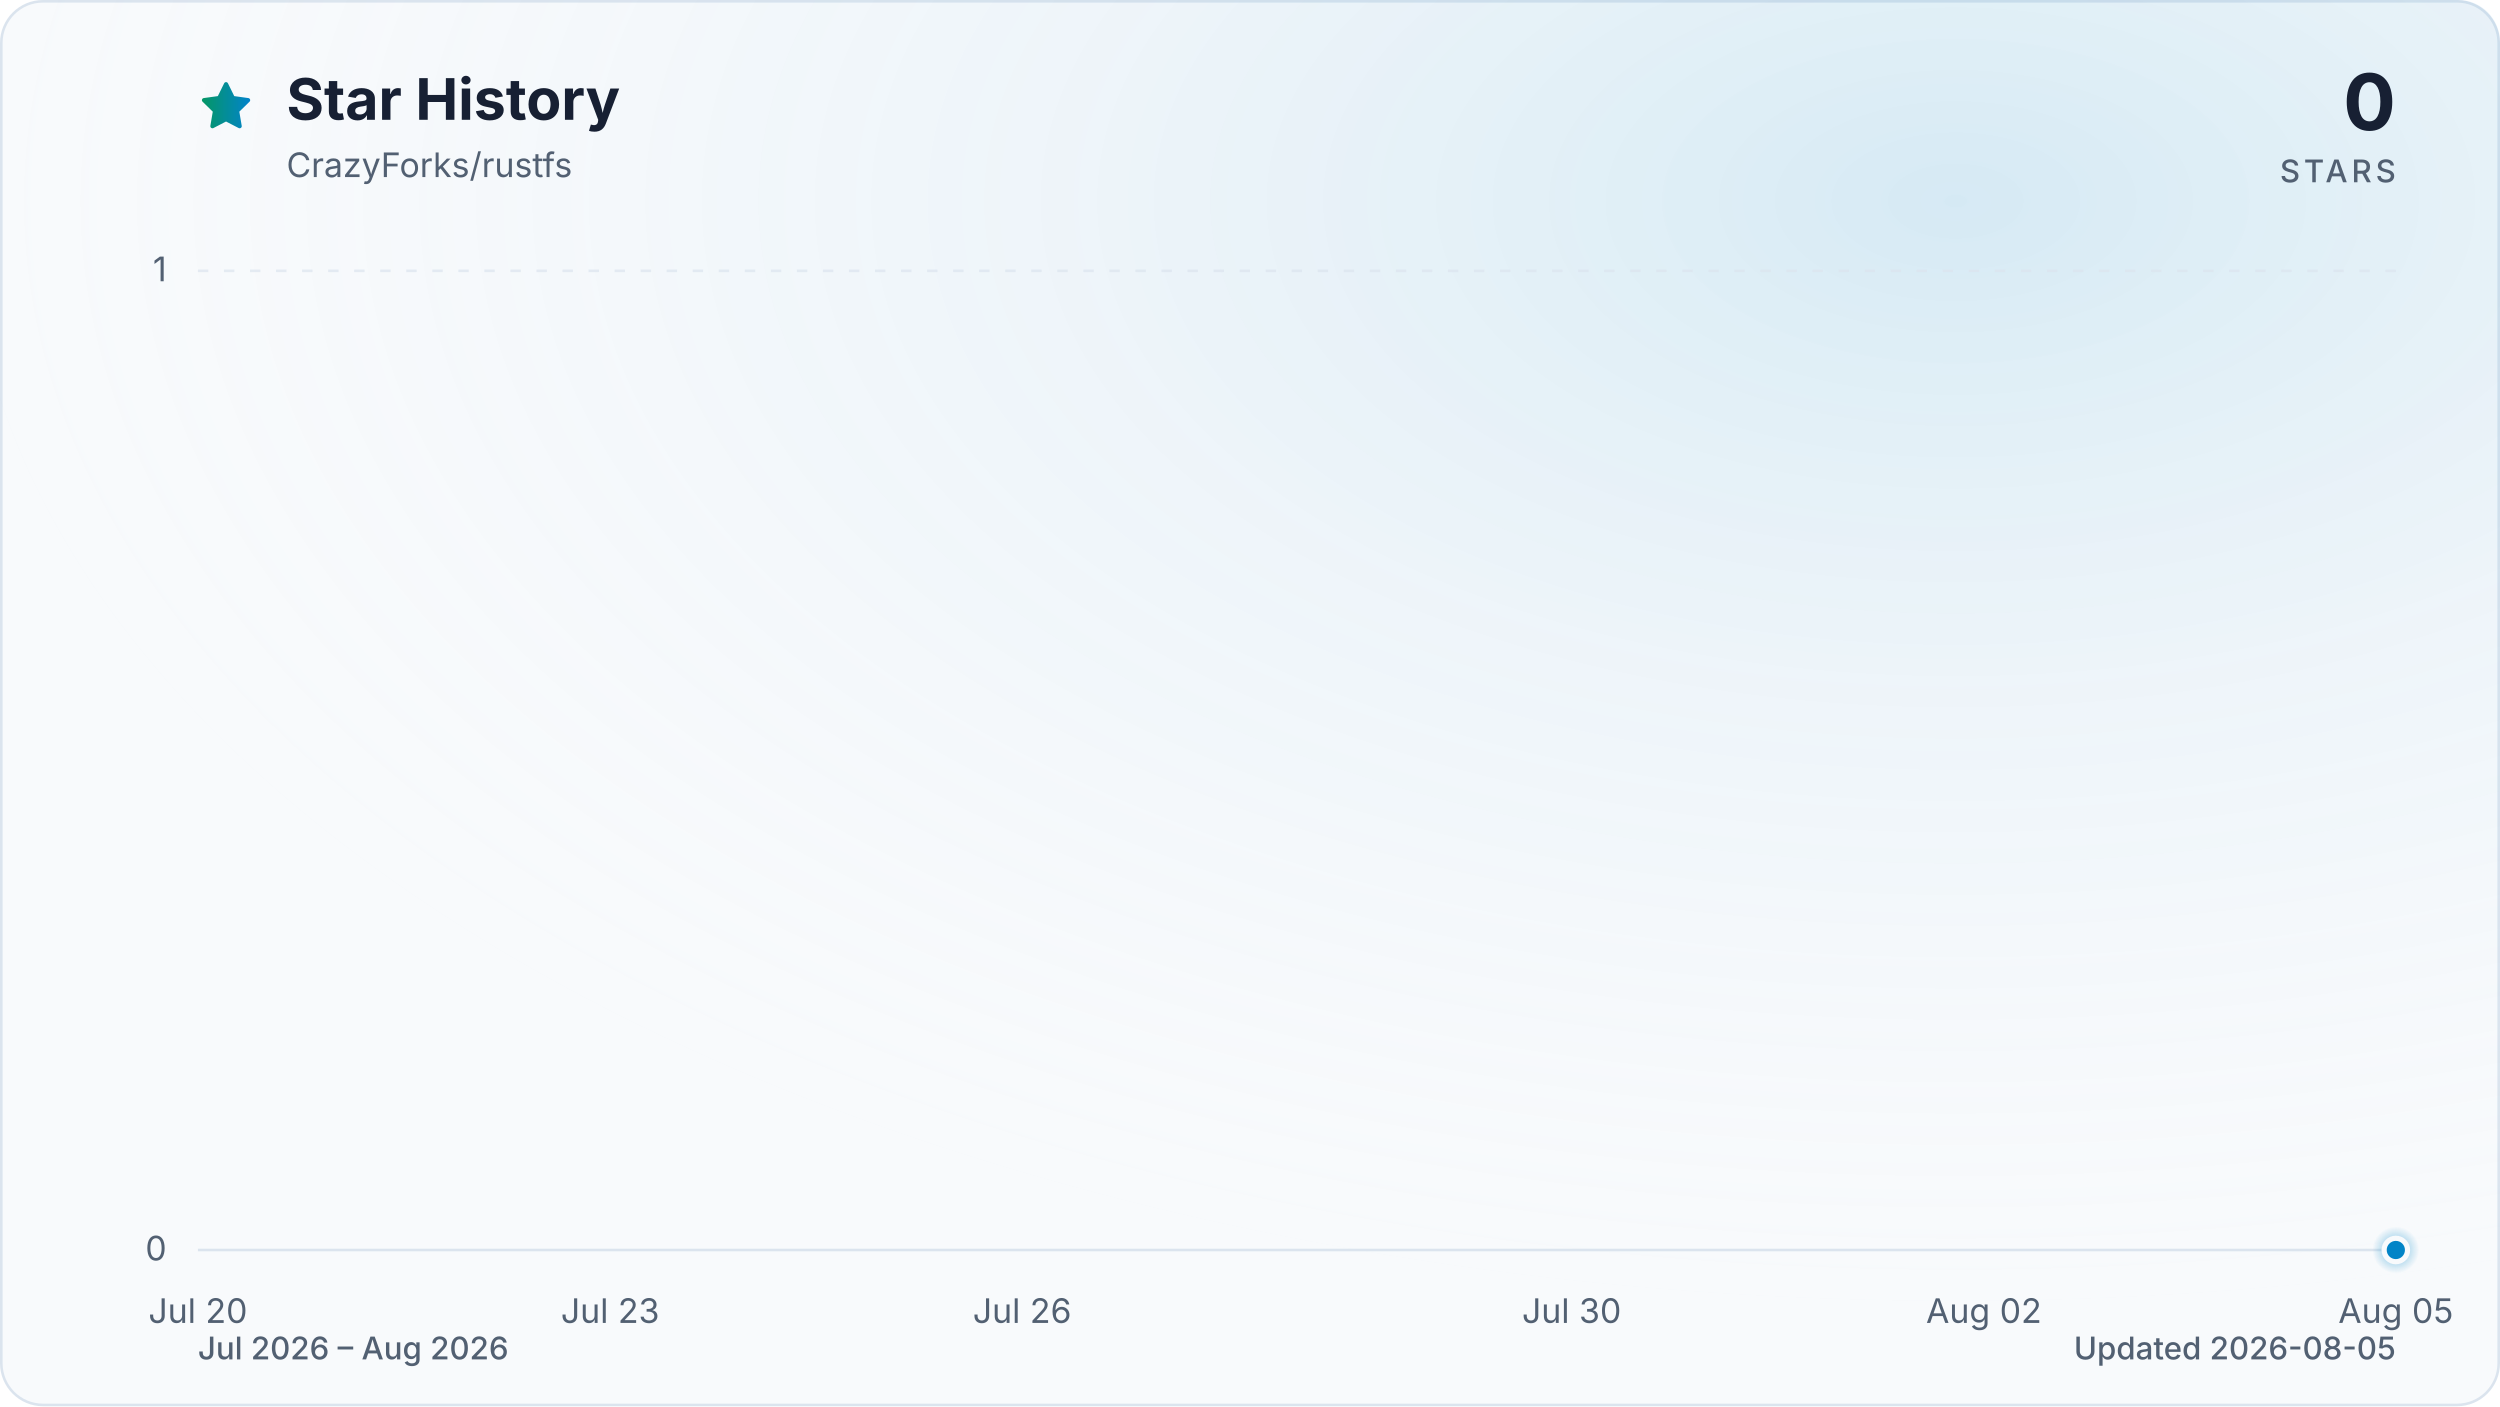
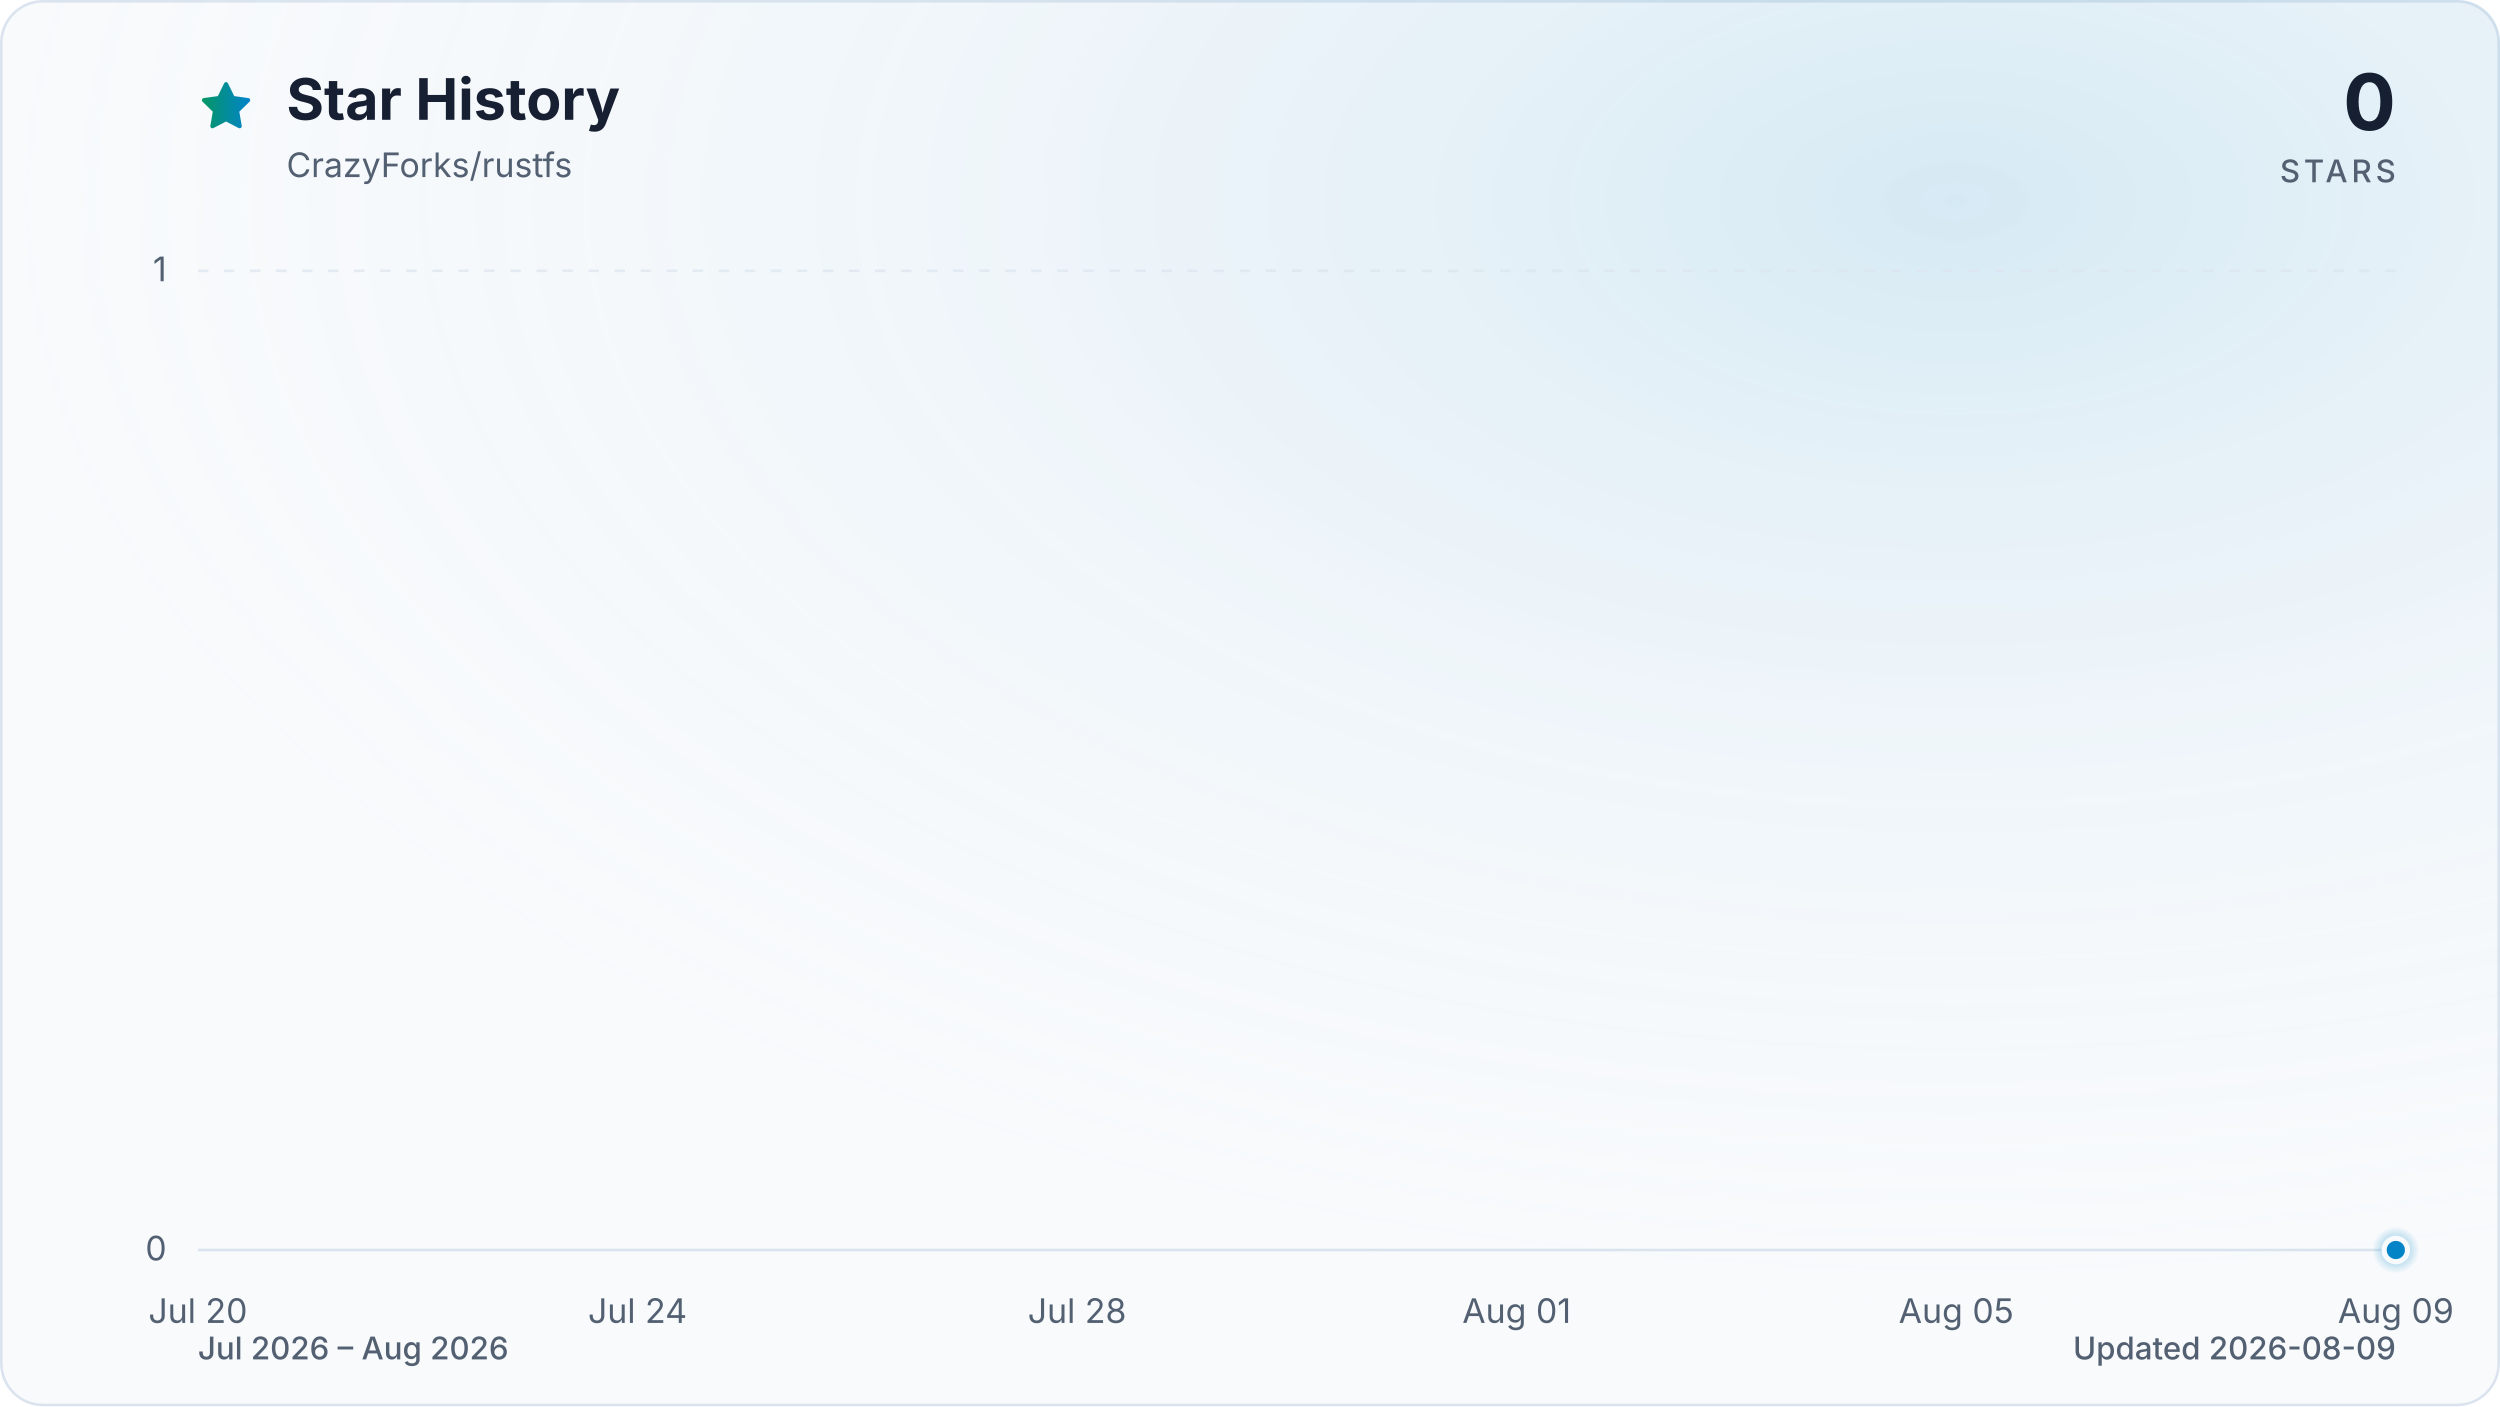
<svg xmlns="http://www.w3.org/2000/svg" viewBox="0 0 960 540" role="img" aria-labelledby="title description" data-style="gradient" data-variant="glow" data-animated="true">
  <defs>
    <linearGradient id="trend" x1="0" y1="0" x2="1" y2="0">
      <stop offset="0%" stop-color="#059669" />
      <stop offset="100%" stop-color="#0284c7" />
    </linearGradient>
    <linearGradient id="area" x1="0" y1="0" x2="0" y2="1">
      <stop offset="0%" stop-color="#059669" stop-opacity="0.30" />
      <stop offset="55%" stop-color="#0284c7" stop-opacity="0.10" />
      <stop offset="100%" stop-color="#0284c7" stop-opacity="0.01" />
    </linearGradient>
    <radialGradient id="marker-halo" cx="50%" cy="50%" r="50%">
      <stop offset="0%" stop-color="#0284c7" stop-opacity="0.55" />
      <stop offset="100%" stop-color="#0284c7" stop-opacity="0" />
    </radialGradient>
    <radialGradient id="surface-glow" cx="78%" cy="14%" r="80%">
      <stop offset="0%" stop-color="#0284c7" stop-opacity="0.14" />
      <stop offset="100%" stop-color="#f8fafc" stop-opacity="0" />
    </radialGradient>
    <filter id="trend-glow" x="-20%" y="-20%" width="140%" height="140%">
      <feGaussianBlur stdDeviation="7" />
    </filter>
  </defs>
  <style>
.trend-enter{transform-box:fill-box;transform-origin:center;animation:trend-enter 520ms cubic-bezier(0.16,1,0.3,1)}
.marker-enter{transform-box:fill-box;transform-origin:center;animation:marker-enter 320ms cubic-bezier(0.16,1,0.3,1) 200ms both}
.marker-pulse{transform-box:fill-box;transform-origin:center;animation:marker-pulse 2.6s ease-out infinite}
@keyframes trend-enter{from{opacity:.35;transform:translateY(10px)}to{opacity:1;transform:translateY(0)}}
@keyframes marker-enter{from{opacity:0;transform:scale(.4)}to{opacity:1;transform:scale(1)}}
@keyframes marker-pulse{0%{opacity:.5;transform:scale(.7)}70%,100%{opacity:0;transform:scale(2.1)}}
@media (prefers-reduced-motion:reduce){.trend-enter,.marker-enter,.marker-pulse{animation:none!important}}
@media (prefers-reduced-motion:reduce){.marker-pulse{opacity:0}}
</style>
  <rect x="0.5" y="0.5" width="959" height="539" fill="#f8fafc" stroke="#dbe4ee" stroke-width="1" rx="16" />
  <rect width="960" height="540" fill="url(#surface-glow)" rx="16" />
  <path d="M12 2.6l2.9 5.9 6.5.9-4.7 4.6 1.1 6.5-5.8-3-5.8 3 1.1-6.5-4.7-4.6 6.5-.9L12 2.6Z" transform="translate(76 30) scale(.9)" fill="url(#trend)" stroke="url(#trend)" stroke-width="1.8" stroke-linejoin="round" aria-hidden="true" />
  <text x="110" y="46" fill="#172033" font-family="ui-sans-serif, system-ui, -apple-system, BlinkMacSystemFont, 'Segoe UI', sans-serif" font-size="22" font-weight="700">Star History</text>
  <text x="110" y="68" fill="#526072" font-family="ui-sans-serif, system-ui, -apple-system, BlinkMacSystemFont, 'Segoe UI', sans-serif" font-size="13">CrazyForks/rustfs</text>
  <text x="920" y="50" fill="#172033" font-family="ui-sans-serif, system-ui, -apple-system, BlinkMacSystemFont, 'Segoe UI', sans-serif" font-size="30" font-weight="700" text-anchor="end">0</text>
  <text x="920" y="70" fill="#526072" font-family="ui-sans-serif, system-ui, -apple-system, BlinkMacSystemFont, 'Segoe UI', sans-serif" font-size="12" font-weight="500" letter-spacing="1.5" text-anchor="end">STARS</text>
  <line x1="76" y1="480.0" x2="920" y2="480.0" stroke="#dbe4ee" stroke-width="1" stroke-dasharray="0" opacity="1" />
  <text x="64" y="484.0" fill="#526072" font-family="ui-sans-serif, system-ui, -apple-system, BlinkMacSystemFont, 'Segoe UI', sans-serif" font-size="13" text-anchor="end">0</text>
  <line x1="76" y1="104.0" x2="920" y2="104.0" stroke="#dbe4ee" stroke-width="1" stroke-dasharray="4 6" opacity="0.7" />
  <text x="64" y="108.0" fill="#526072" font-family="ui-sans-serif, system-ui, -apple-system, BlinkMacSystemFont, 'Segoe UI', sans-serif" font-size="13" text-anchor="end">1</text>
  <text x="76.0" y="508" fill="#526072" font-family="ui-sans-serif, system-ui, -apple-system, BlinkMacSystemFont, 'Segoe UI', sans-serif" font-size="13" text-anchor="middle">Jul 20</text>
-   <text x="234.3" y="508" fill="#526072" font-family="ui-sans-serif, system-ui, -apple-system, BlinkMacSystemFont, 'Segoe UI', sans-serif" font-size="13" text-anchor="middle">Jul 23</text>
-   <text x="392.5" y="508" fill="#526072" font-family="ui-sans-serif, system-ui, -apple-system, BlinkMacSystemFont, 'Segoe UI', sans-serif" font-size="13" text-anchor="middle">Jul 26</text>
-   <text x="603.5" y="508" fill="#526072" font-family="ui-sans-serif, system-ui, -apple-system, BlinkMacSystemFont, 'Segoe UI', sans-serif" font-size="13" text-anchor="middle">Jul 30</text>
-   <text x="761.8" y="508" fill="#526072" font-family="ui-sans-serif, system-ui, -apple-system, BlinkMacSystemFont, 'Segoe UI', sans-serif" font-size="13" text-anchor="middle">Aug 02</text>
-   <text x="920.0" y="508" fill="#526072" font-family="ui-sans-serif, system-ui, -apple-system, BlinkMacSystemFont, 'Segoe UI', sans-serif" font-size="13" text-anchor="middle">Aug 05</text>
+   <text x="244.8" y="508" fill="#526072" font-family="ui-sans-serif, system-ui, -apple-system, BlinkMacSystemFont, 'Segoe UI', sans-serif" font-size="13" text-anchor="middle">Jul 24</text>
+   <text x="413.6" y="508" fill="#526072" font-family="ui-sans-serif, system-ui, -apple-system, BlinkMacSystemFont, 'Segoe UI', sans-serif" font-size="13" text-anchor="middle">Jul 28</text>
+   <text x="582.4" y="508" fill="#526072" font-family="ui-sans-serif, system-ui, -apple-system, BlinkMacSystemFont, 'Segoe UI', sans-serif" font-size="13" text-anchor="middle">Aug 01</text>
+   <text x="751.2" y="508" fill="#526072" font-family="ui-sans-serif, system-ui, -apple-system, BlinkMacSystemFont, 'Segoe UI', sans-serif" font-size="13" text-anchor="middle">Aug 05</text>
+   <text x="920.0" y="508" fill="#526072" font-family="ui-sans-serif, system-ui, -apple-system, BlinkMacSystemFont, 'Segoe UI', sans-serif" font-size="13" text-anchor="middle">Aug 09</text>
  <g class="trend-enter">
-     <path d="M 76.0 480.0 C 181.5 480.0, 287.0 480.0, 392.5 480.0 C 410.1 480.0, 427.7 480.0, 445.3 480.0 C 550.8 480.0, 656.3 480.0, 761.8 480.0 C 814.5 480.0, 867.3 480.0, 920.0 480.0 L 920.0 480.0 L 76.0 480.0 Z" fill="url(#area)" />
-     <path d="M 76.0 480.0 C 181.5 480.0, 287.0 480.0, 392.5 480.0 C 410.1 480.0, 427.7 480.0, 445.3 480.0 C 550.8 480.0, 656.3 480.0, 761.8 480.0 C 814.5 480.0, 867.3 480.0, 920.0 480.0" fill="none" stroke="url(#trend)" stroke-width="12" stroke-linecap="round" stroke-linejoin="round" opacity="0.16" filter="url(#trend-glow)" />
-     <path d="M 76.0 480.0 C 181.5 480.0, 287.0 480.0, 392.5 480.0 C 410.1 480.0, 427.7 480.0, 445.3 480.0 C 550.8 480.0, 656.3 480.0, 761.8 480.0 C 814.5 480.0, 867.3 480.0, 920.0 480.0" fill="none" stroke="url(#trend)" stroke-width="3" stroke-linecap="round" stroke-linejoin="round" />
+     <path d="M 76.0 480.0 C 160.4 480.0, 244.8 480.0, 329.2 480.0 C 343.3 480.0, 357.3 480.0, 371.4 480.0 C 455.8 480.0, 540.2 480.0, 624.6 480.0 C 666.8 480.0, 709.0 480.0, 751.2 480.0 C 807.5 480.0, 863.7 480.0, 920.0 480.0 L 920.0 480.0 L 76.0 480.0 Z" fill="url(#area)" />
+     <path d="M 76.0 480.0 C 160.4 480.0, 244.8 480.0, 329.2 480.0 C 343.3 480.0, 357.3 480.0, 371.4 480.0 C 455.8 480.0, 540.2 480.0, 624.6 480.0 C 666.8 480.0, 709.0 480.0, 751.2 480.0 C 807.5 480.0, 863.7 480.0, 920.0 480.0" fill="none" stroke="url(#trend)" stroke-width="12" stroke-linecap="round" stroke-linejoin="round" opacity="0.16" filter="url(#trend-glow)" />
+     <path d="M 76.0 480.0 C 160.4 480.0, 244.8 480.0, 329.2 480.0 C 343.3 480.0, 357.3 480.0, 371.4 480.0 C 455.8 480.0, 540.2 480.0, 624.6 480.0 C 666.8 480.0, 709.0 480.0, 751.2 480.0 C 807.5 480.0, 863.7 480.0, 920.0 480.0" fill="none" stroke="url(#trend)" stroke-width="3" stroke-linecap="round" stroke-linejoin="round" />
  </g>
  <g class="marker-enter">
    <circle class="marker-pulse" cx="920.0" cy="480.0" r="9" fill="url(#marker-halo)" />
    <circle cx="920.0" cy="480.0" r="4.5" fill="#0284c7" stroke="#f8fafc" stroke-width="2" />
  </g>
  <text x="76" y="522" fill="#526072" font-family="ui-sans-serif, system-ui, -apple-system, BlinkMacSystemFont, 'Segoe UI', sans-serif" font-size="12" font-weight="500">Jul 2026 – Aug 2026</text>
-   <text x="920" y="522" fill="#526072" font-family="ui-sans-serif, system-ui, -apple-system, BlinkMacSystemFont, 'Segoe UI', sans-serif" font-size="12" font-weight="500" text-anchor="end">Updated 2026-08-05</text>
+   <text x="920" y="522" fill="#526072" font-family="ui-sans-serif, system-ui, -apple-system, BlinkMacSystemFont, 'Segoe UI', sans-serif" font-size="12" font-weight="500" text-anchor="end">Updated 2026-08-09</text>
</svg>
